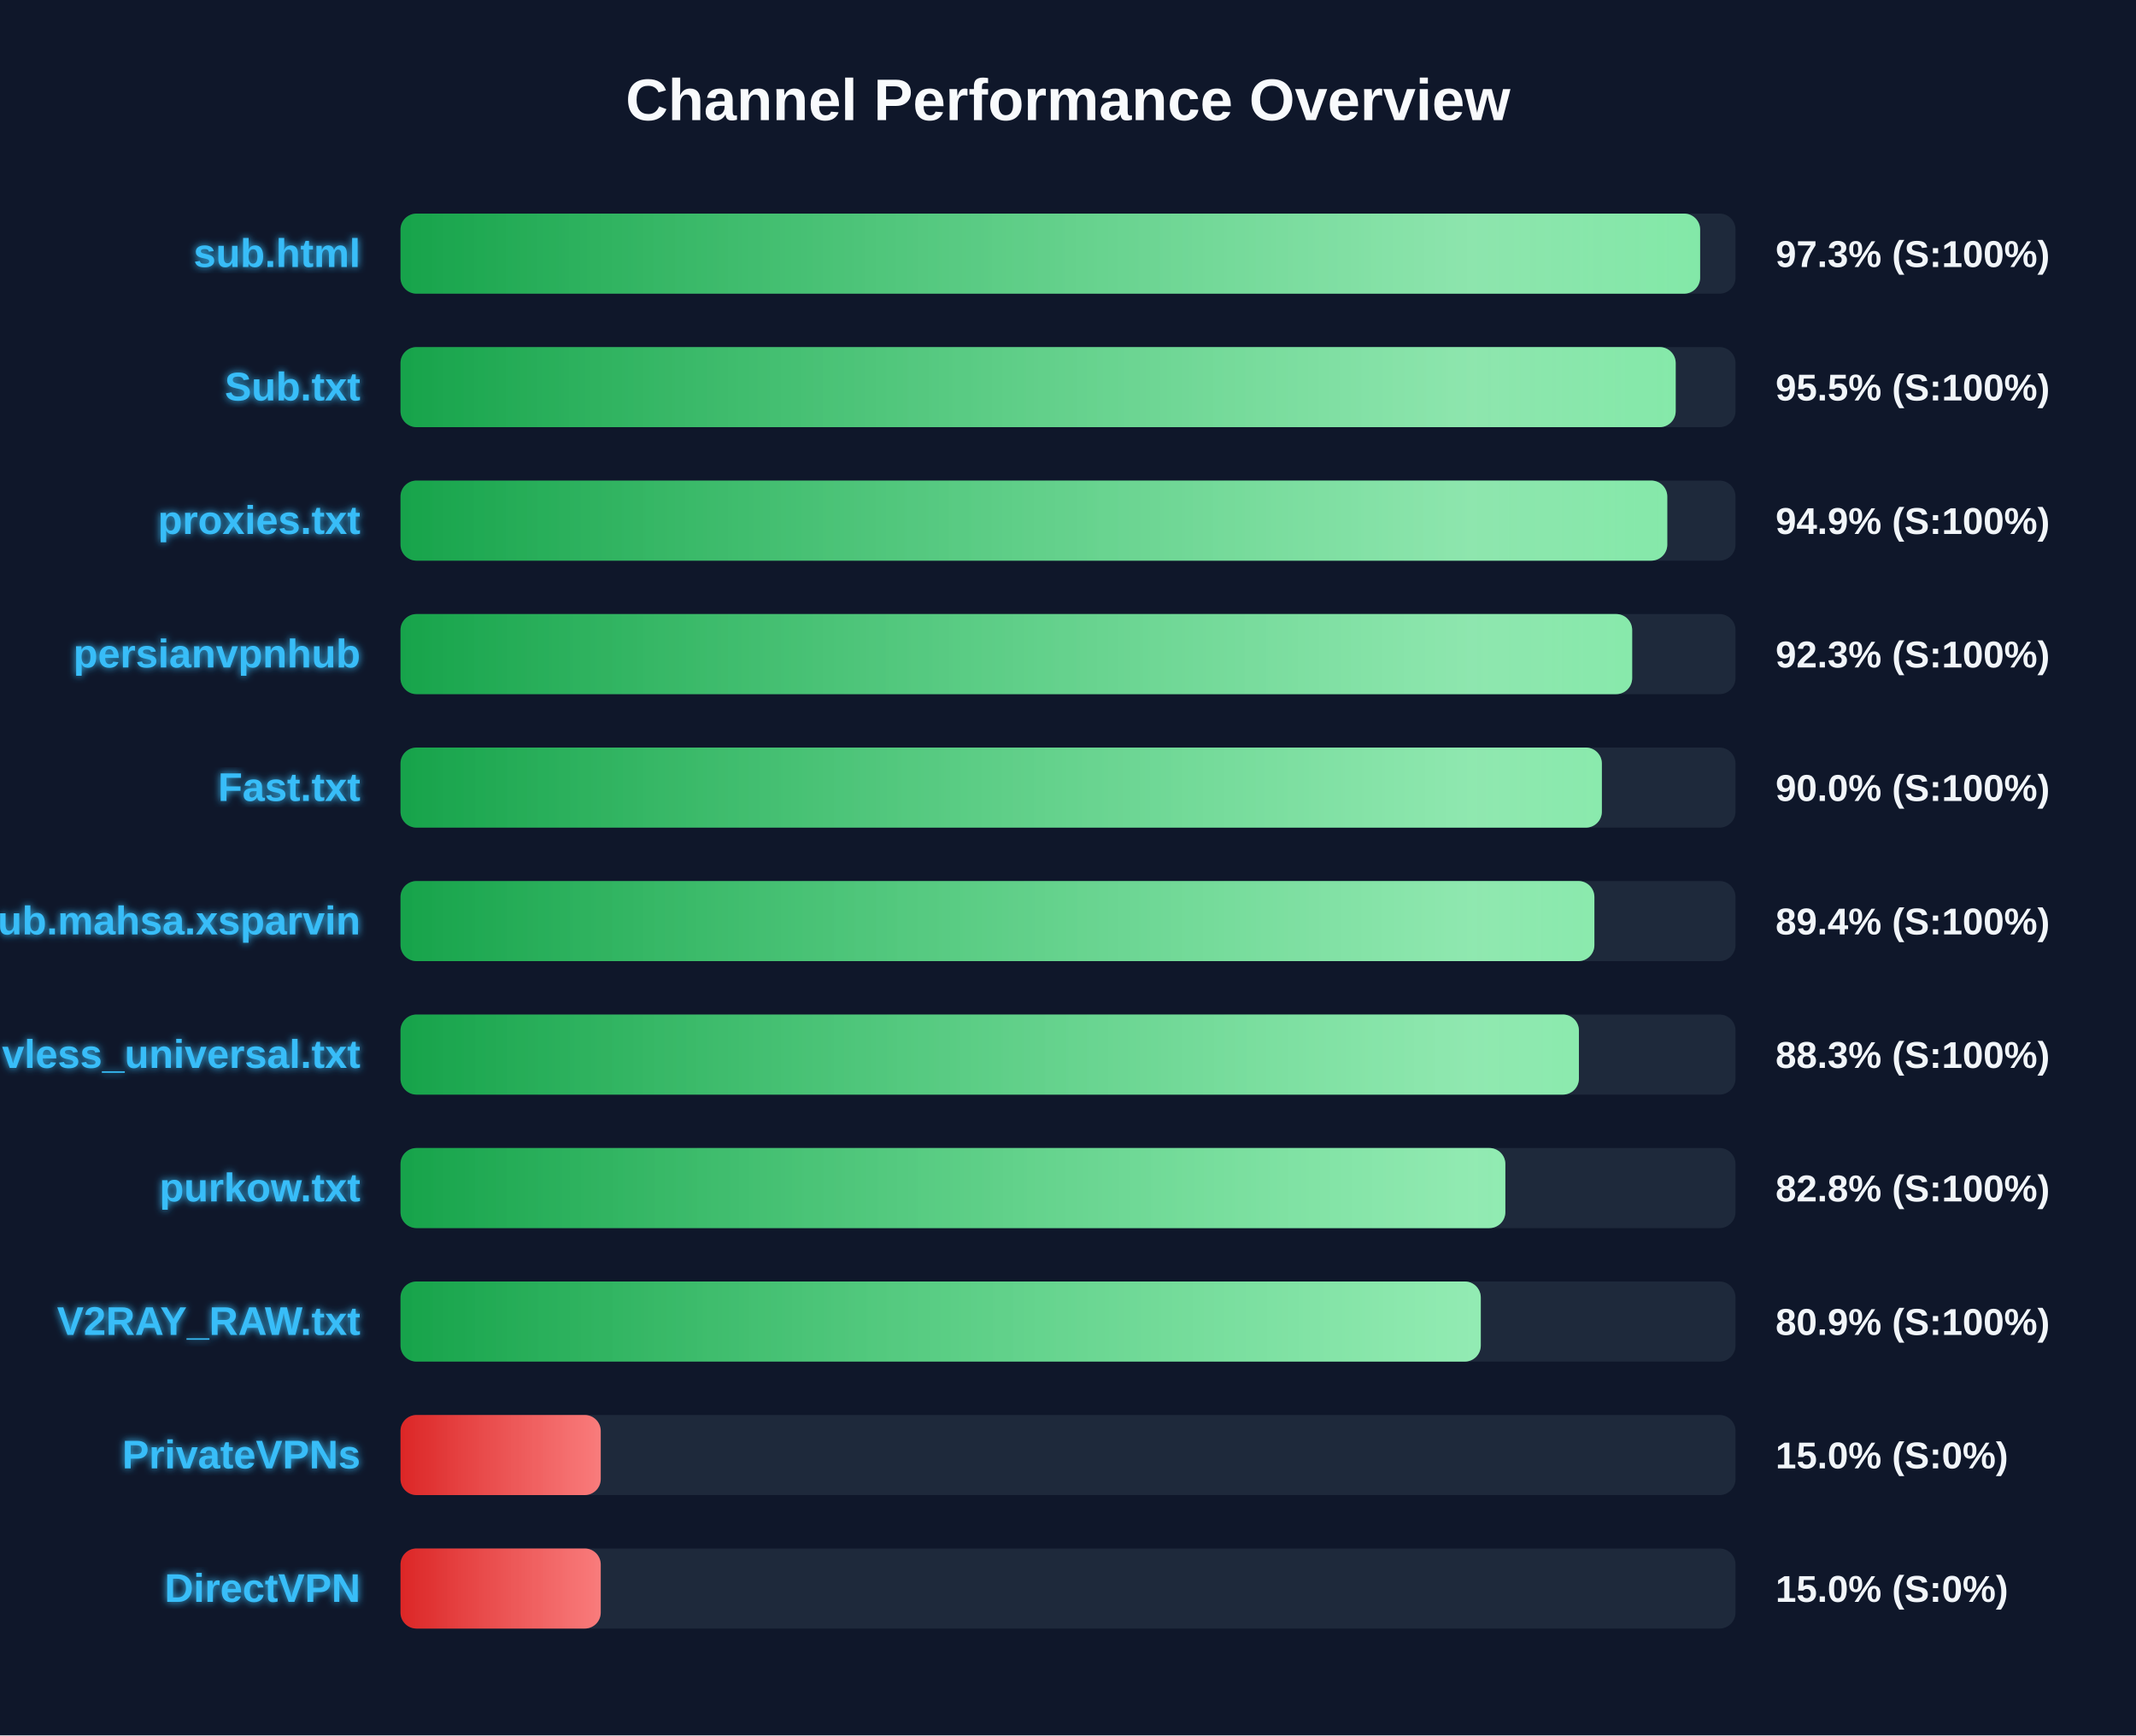
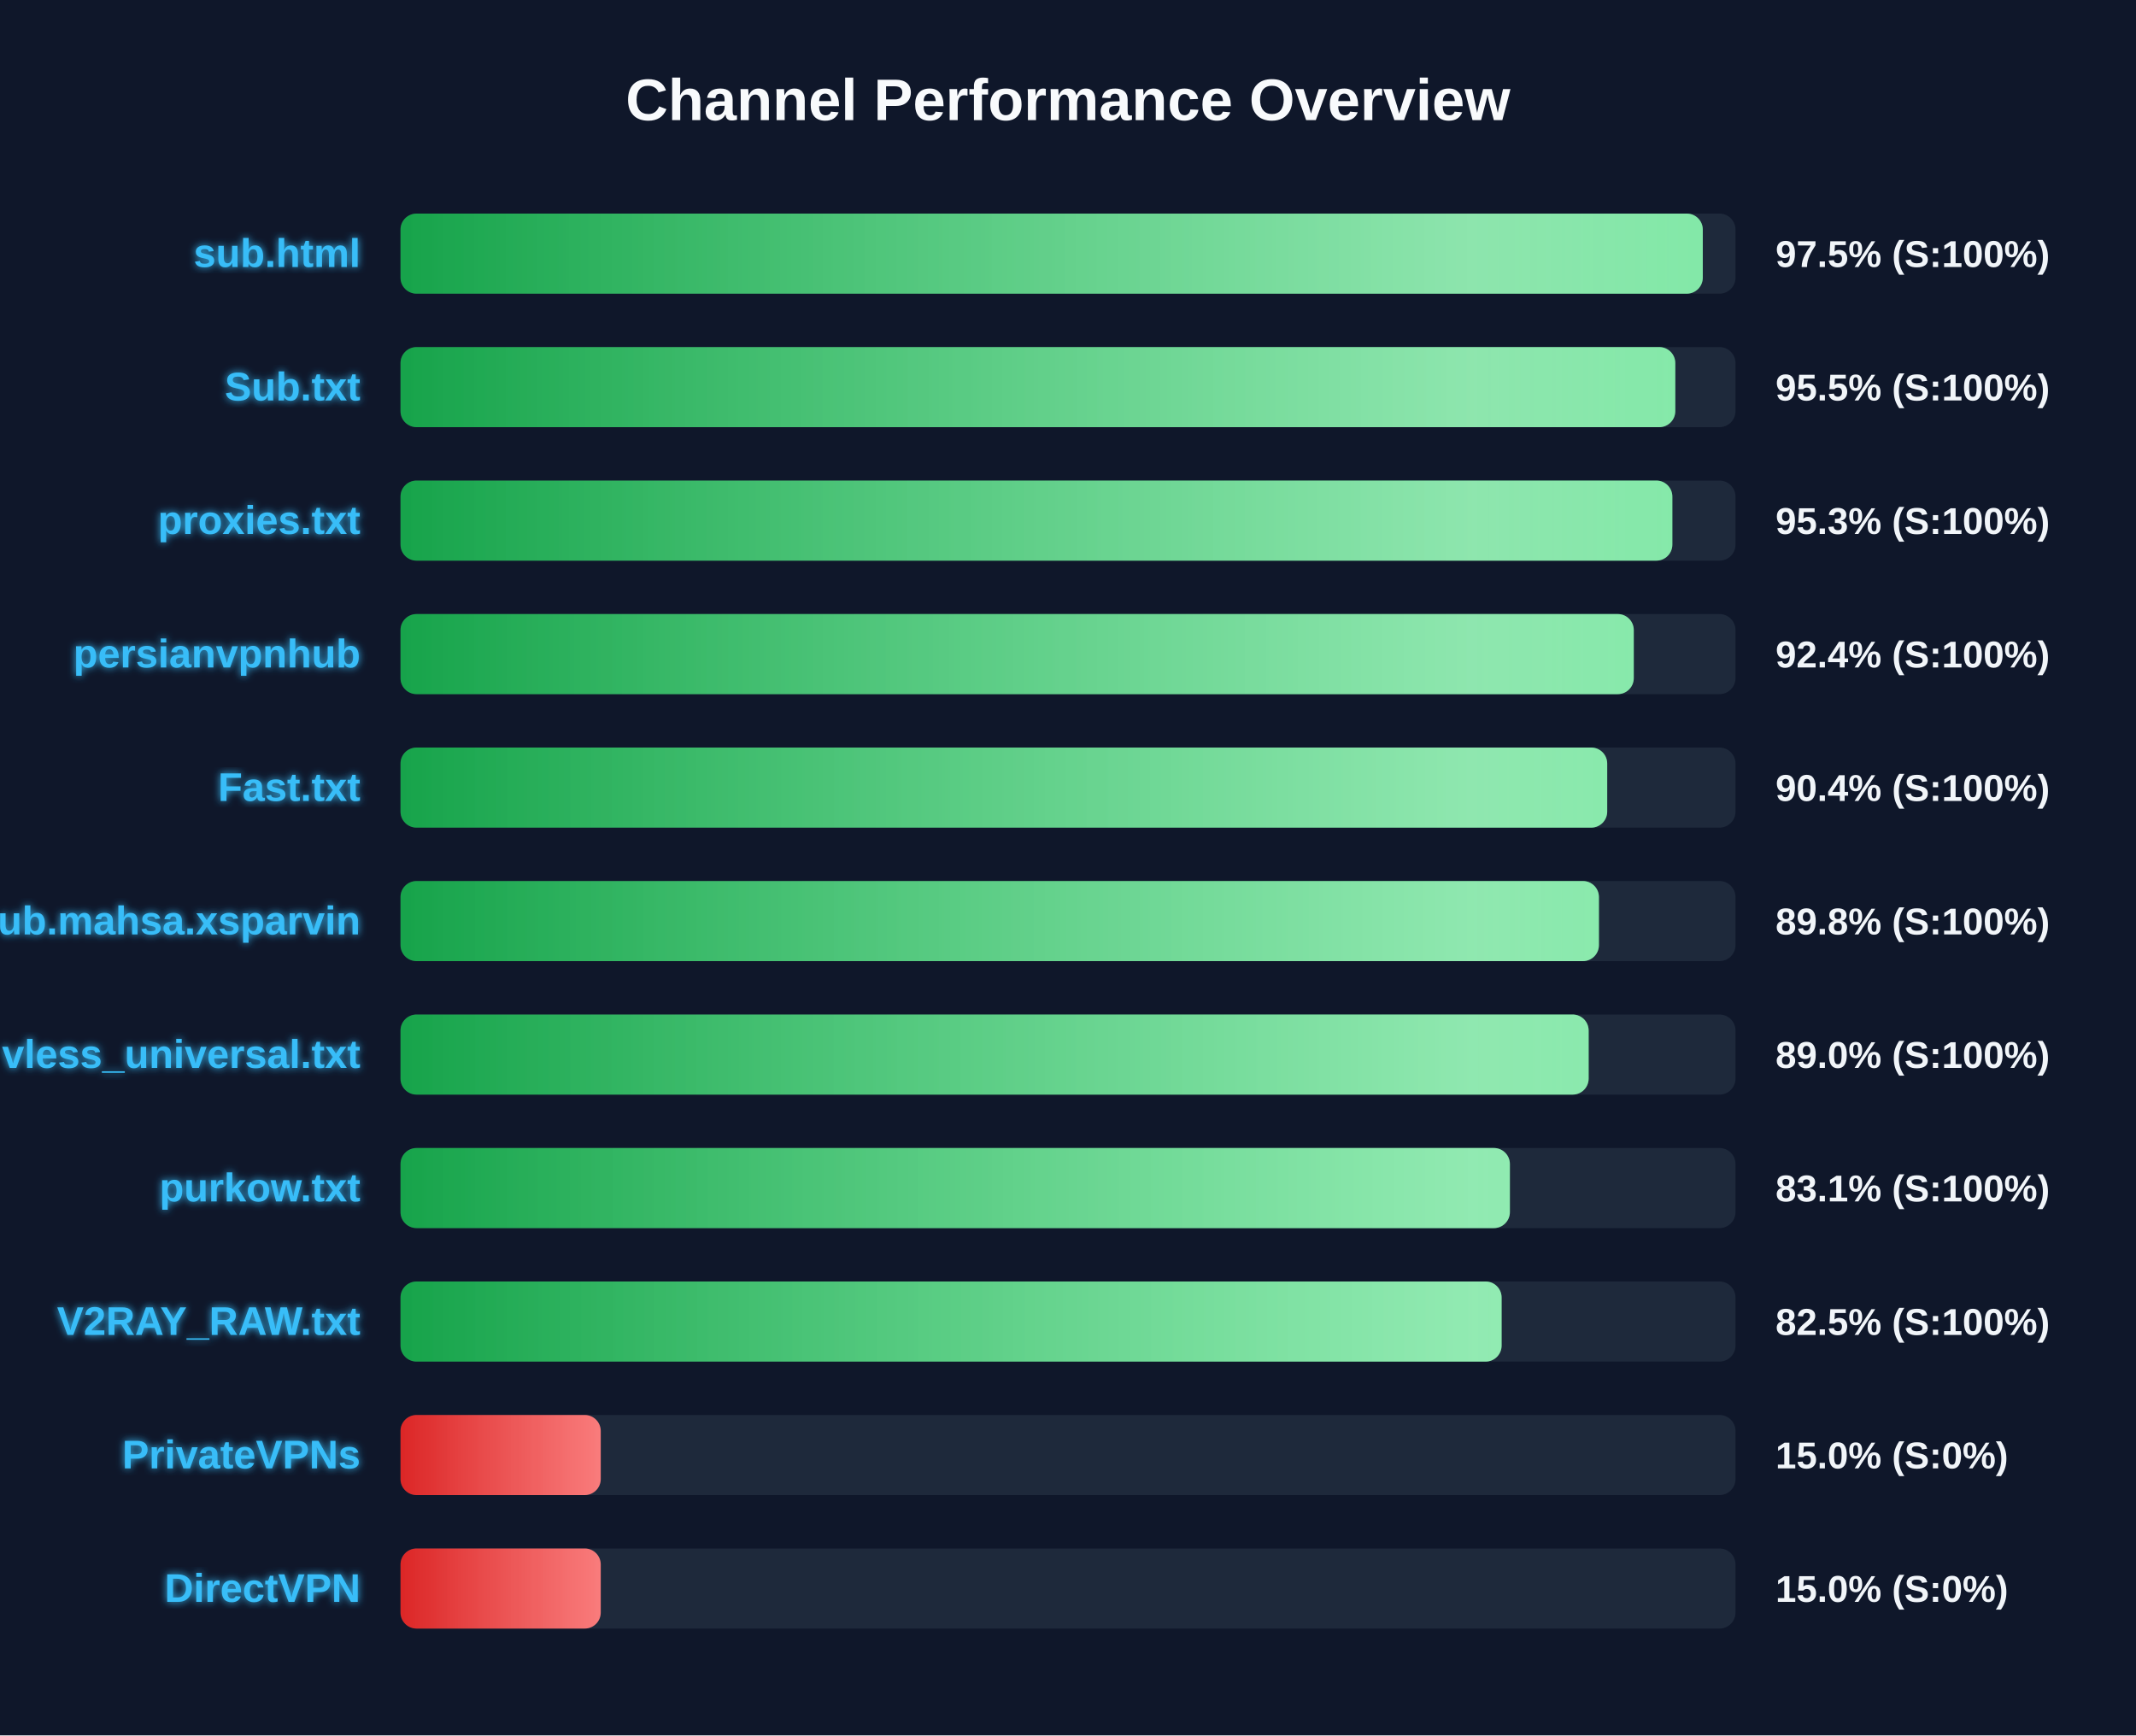
<svg xmlns="http://www.w3.org/2000/svg" width="800" height="650" version="1.1">
  <defs>
    <linearGradient id="grad-green" x1="0%" y1="0%" x2="100%" y2="0%">
      <stop offset="0%" stop-color="#16a34a" />
      <stop offset="100%" stop-color="#4ade80" />
    </linearGradient>
    <linearGradient id="grad-yellow" x1="0%" y1="0%" x2="100%" y2="0%">
      <stop offset="0%" stop-color="#ca8a04" />
      <stop offset="100%" stop-color="#fde047" />
    </linearGradient>
    <linearGradient id="grad-red" x1="0%" y1="0%" x2="100%" y2="0%">
      <stop offset="0%" stop-color="#dc2626" />
      <stop offset="100%" stop-color="#f87171" />
    </linearGradient>
    <linearGradient id="shimmer" x1="0%" y1="0%" x2="100%" y2="0%">
      <stop offset="0%" stop-color="rgba(255,255,255,0)" />
      <stop offset="50%" stop-color="rgba(255,255,255,0.4)" />
      <stop offset="100%" stop-color="rgba(255,255,255,0)" />
    </linearGradient>
    <filter id="glow" x="-20%" y="-20%" width="140%" height="140%">
      <feGaussianBlur stdDeviation="1.5" result="blur" />
      <feComposite in="SourceGraphic" in2="blur" operator="over" />
    </filter>
  </defs>
  <style>
        .bg-rect { fill: #0f172a; }
        .title { font: bold 22px 'Segoe UI', Arial, sans-serif; fill: #f8fafc; }
        .row { font: bold 15px 'Segoe UI', Arial, sans-serif; fill: #38bdf8; filter: url(#glow); }
        .score { font: bold 14px 'Segoe UI', Arial, sans-serif; fill: #f1f5f9; }
        @keyframes shimmer-anim {
            0% { transform: translateX(-100%); }
            100% { transform: translateX(200%); }
        }
        .shimmer-rect {
            animation: shimmer-anim 2.5s infinite linear;
        }
    </style>
  <rect width="100%" height="100%" class="bg-rect" />
  <text x="400" y="45" text-anchor="middle" class="title">Channel Performance Overview</text>
  <rect x="150" y="80" width="500" height="30" fill="#1e293b" rx="6" />
  <clipPath id="clip-0">
-     <rect x="150" y="80" width="486.75" height="30" rx="6" />
+     <rect x="150" y="80" width="487.75" height="30" rx="6" />
  </clipPath>
-   <rect x="150" y="80" width="486.75" height="30" fill="url(#grad-green)" rx="6" />
+   <rect x="150" y="80" width="487.75" height="30" fill="url(#grad-green)" rx="6" />
  <g clip-path="url(#clip-0)">
    <rect x="150" y="80" width="100%" height="30" fill="url(#shimmer)" class="shimmer-rect" />
  </g>
  <text x="135" y="100" text-anchor="end" class="row">sub.html</text>
-   <text x="665" y="100" text-anchor="start" class="score">97.3% (S:100%)</text>
+   <text x="665" y="100" text-anchor="start" class="score">97.5% (S:100%)</text>
  <rect x="150" y="130" width="500" height="30" fill="#1e293b" rx="6" />
  <clipPath id="clip-1">
-     <rect x="150" y="130" width="477.6" height="30" rx="6" />
+     <rect x="150" y="130" width="477.45" height="30" rx="6" />
  </clipPath>
-   <rect x="150" y="130" width="477.6" height="30" fill="url(#grad-green)" rx="6" />
+   <rect x="150" y="130" width="477.45" height="30" fill="url(#grad-green)" rx="6" />
  <g clip-path="url(#clip-1)">
    <rect x="150" y="130" width="100%" height="30" fill="url(#shimmer)" class="shimmer-rect" />
  </g>
  <text x="135" y="150" text-anchor="end" class="row">Sub.txt</text>
  <text x="665" y="150" text-anchor="start" class="score">95.5% (S:100%)</text>
  <rect x="150" y="180" width="500" height="30" fill="#1e293b" rx="6" />
  <clipPath id="clip-2">
-     <rect x="150" y="180" width="474.45" height="30" rx="6" />
+     <rect x="150" y="180" width="476.35" height="30" rx="6" />
  </clipPath>
-   <rect x="150" y="180" width="474.45" height="30" fill="url(#grad-green)" rx="6" />
+   <rect x="150" y="180" width="476.35" height="30" fill="url(#grad-green)" rx="6" />
  <g clip-path="url(#clip-2)">
    <rect x="150" y="180" width="100%" height="30" fill="url(#shimmer)" class="shimmer-rect" />
  </g>
  <text x="135" y="200" text-anchor="end" class="row">proxies.txt</text>
-   <text x="665" y="200" text-anchor="start" class="score">94.9% (S:100%)</text>
+   <text x="665" y="200" text-anchor="start" class="score">95.3% (S:100%)</text>
  <rect x="150" y="230" width="500" height="30" fill="#1e293b" rx="6" />
  <clipPath id="clip-3">
-     <rect x="150" y="230" width="461.3" height="30" rx="6" />
+     <rect x="150" y="230" width="461.9" height="30" rx="6" />
  </clipPath>
-   <rect x="150" y="230" width="461.3" height="30" fill="url(#grad-green)" rx="6" />
+   <rect x="150" y="230" width="461.9" height="30" fill="url(#grad-green)" rx="6" />
  <g clip-path="url(#clip-3)">
    <rect x="150" y="230" width="100%" height="30" fill="url(#shimmer)" class="shimmer-rect" />
  </g>
  <text x="135" y="250" text-anchor="end" class="row">persianvpnhub</text>
-   <text x="665" y="250" text-anchor="start" class="score">92.3% (S:100%)</text>
+   <text x="665" y="250" text-anchor="start" class="score">92.4% (S:100%)</text>
  <rect x="150" y="280" width="500" height="30" fill="#1e293b" rx="6" />
  <clipPath id="clip-4">
-     <rect x="150" y="280" width="449.95" height="30" rx="6" />
+     <rect x="150" y="280" width="451.95" height="30" rx="6" />
  </clipPath>
-   <rect x="150" y="280" width="449.95" height="30" fill="url(#grad-green)" rx="6" />
+   <rect x="150" y="280" width="451.95" height="30" fill="url(#grad-green)" rx="6" />
  <g clip-path="url(#clip-4)">
    <rect x="150" y="280" width="100%" height="30" fill="url(#shimmer)" class="shimmer-rect" />
  </g>
  <text x="135" y="300" text-anchor="end" class="row">Fast.txt</text>
-   <text x="665" y="300" text-anchor="start" class="score">90.0% (S:100%)</text>
+   <text x="665" y="300" text-anchor="start" class="score">90.4% (S:100%)</text>
  <rect x="150" y="330" width="500" height="30" fill="#1e293b" rx="6" />
  <clipPath id="clip-5">
-     <rect x="150" y="330" width="447.15" height="30" rx="6" />
+     <rect x="150" y="330" width="448.85" height="30" rx="6" />
  </clipPath>
-   <rect x="150" y="330" width="447.15" height="30" fill="url(#grad-green)" rx="6" />
+   <rect x="150" y="330" width="448.85" height="30" fill="url(#grad-green)" rx="6" />
  <g clip-path="url(#clip-5)">
    <rect x="150" y="330" width="100%" height="30" fill="url(#shimmer)" class="shimmer-rect" />
  </g>
  <text x="135" y="350" text-anchor="end" class="row">Sub.mahsa.xsparvin</text>
-   <text x="665" y="350" text-anchor="start" class="score">89.4% (S:100%)</text>
+   <text x="665" y="350" text-anchor="start" class="score">89.8% (S:100%)</text>
  <rect x="150" y="380" width="500" height="30" fill="#1e293b" rx="6" />
  <clipPath id="clip-6">
-     <rect x="150" y="380" width="441.35" height="30" rx="6" />
+     <rect x="150" y="380" width="445.0" height="30" rx="6" />
  </clipPath>
-   <rect x="150" y="380" width="441.35" height="30" fill="url(#grad-green)" rx="6" />
+   <rect x="150" y="380" width="445.0" height="30" fill="url(#grad-green)" rx="6" />
  <g clip-path="url(#clip-6)">
    <rect x="150" y="380" width="100%" height="30" fill="url(#shimmer)" class="shimmer-rect" />
  </g>
  <text x="135" y="400" text-anchor="end" class="row">vless_universal.txt</text>
-   <text x="665" y="400" text-anchor="start" class="score">88.3% (S:100%)</text>
+   <text x="665" y="400" text-anchor="start" class="score">89.0% (S:100%)</text>
  <rect x="150" y="430" width="500" height="30" fill="#1e293b" rx="6" />
  <clipPath id="clip-7">
-     <rect x="150" y="430" width="413.8" height="30" rx="6" />
+     <rect x="150" y="430" width="415.5" height="30" rx="6" />
  </clipPath>
-   <rect x="150" y="430" width="413.8" height="30" fill="url(#grad-green)" rx="6" />
+   <rect x="150" y="430" width="415.5" height="30" fill="url(#grad-green)" rx="6" />
  <g clip-path="url(#clip-7)">
    <rect x="150" y="430" width="100%" height="30" fill="url(#shimmer)" class="shimmer-rect" />
  </g>
  <text x="135" y="450" text-anchor="end" class="row">purkow.txt</text>
-   <text x="665" y="450" text-anchor="start" class="score">82.8% (S:100%)</text>
+   <text x="665" y="450" text-anchor="start" class="score">83.1% (S:100%)</text>
  <rect x="150" y="480" width="500" height="30" fill="#1e293b" rx="6" />
  <clipPath id="clip-8">
-     <rect x="150" y="480" width="404.6" height="30" rx="6" />
+     <rect x="150" y="480" width="412.4" height="30" rx="6" />
  </clipPath>
-   <rect x="150" y="480" width="404.6" height="30" fill="url(#grad-green)" rx="6" />
+   <rect x="150" y="480" width="412.4" height="30" fill="url(#grad-green)" rx="6" />
  <g clip-path="url(#clip-8)">
    <rect x="150" y="480" width="100%" height="30" fill="url(#shimmer)" class="shimmer-rect" />
  </g>
  <text x="135" y="500" text-anchor="end" class="row">V2RAY_RAW.txt</text>
-   <text x="665" y="500" text-anchor="start" class="score">80.9% (S:100%)</text>
+   <text x="665" y="500" text-anchor="start" class="score">82.5% (S:100%)</text>
  <rect x="150" y="530" width="500" height="30" fill="#1e293b" rx="6" />
  <clipPath id="clip-9">
    <rect x="150" y="530" width="75.0" height="30" rx="6" />
  </clipPath>
  <rect x="150" y="530" width="75.0" height="30" fill="url(#grad-red)" rx="6" />
  <g clip-path="url(#clip-9)">
    <rect x="150" y="530" width="100%" height="30" fill="url(#shimmer)" class="shimmer-rect" />
  </g>
  <text x="135" y="550" text-anchor="end" class="row">PrivateVPNs</text>
  <text x="665" y="550" text-anchor="start" class="score">15.0% (S:0%)</text>
  <rect x="150" y="580" width="500" height="30" fill="#1e293b" rx="6" />
  <clipPath id="clip-10">
    <rect x="150" y="580" width="75.0" height="30" rx="6" />
  </clipPath>
  <rect x="150" y="580" width="75.0" height="30" fill="url(#grad-red)" rx="6" />
  <g clip-path="url(#clip-10)">
    <rect x="150" y="580" width="100%" height="30" fill="url(#shimmer)" class="shimmer-rect" />
  </g>
  <text x="135" y="600" text-anchor="end" class="row">DirectVPN</text>
  <text x="665" y="600" text-anchor="start" class="score">15.0% (S:0%)</text>
</svg>
